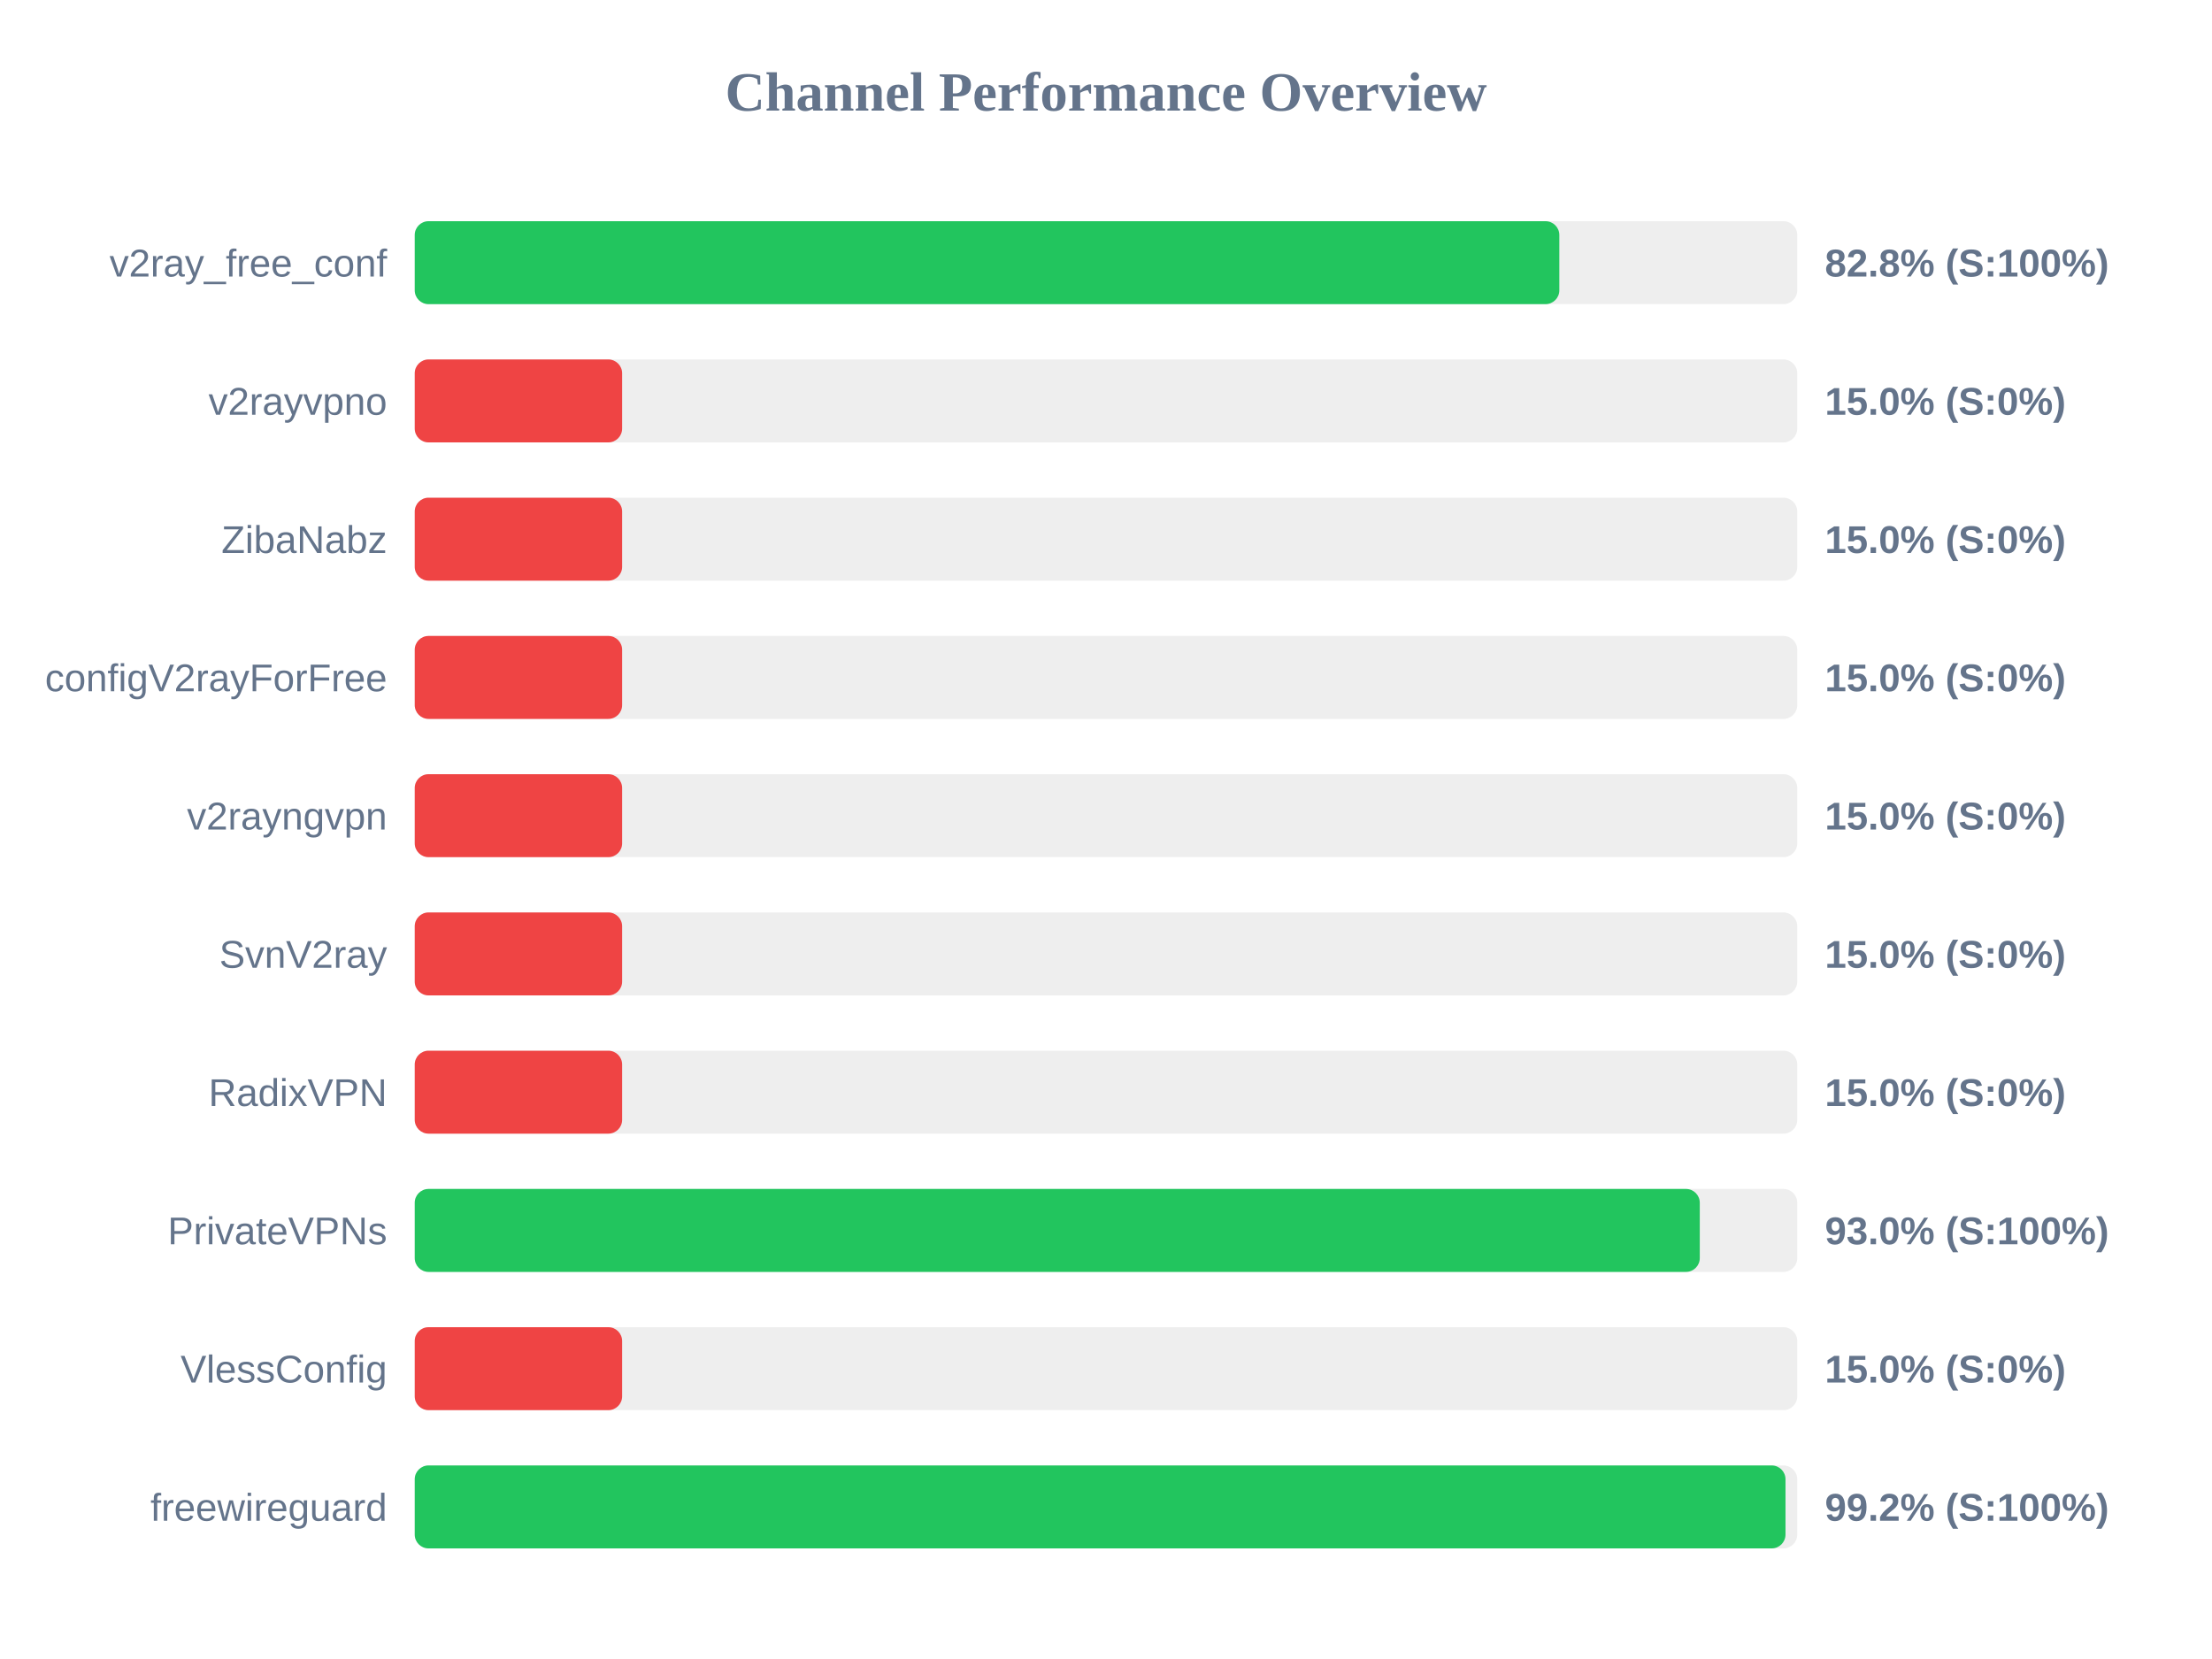
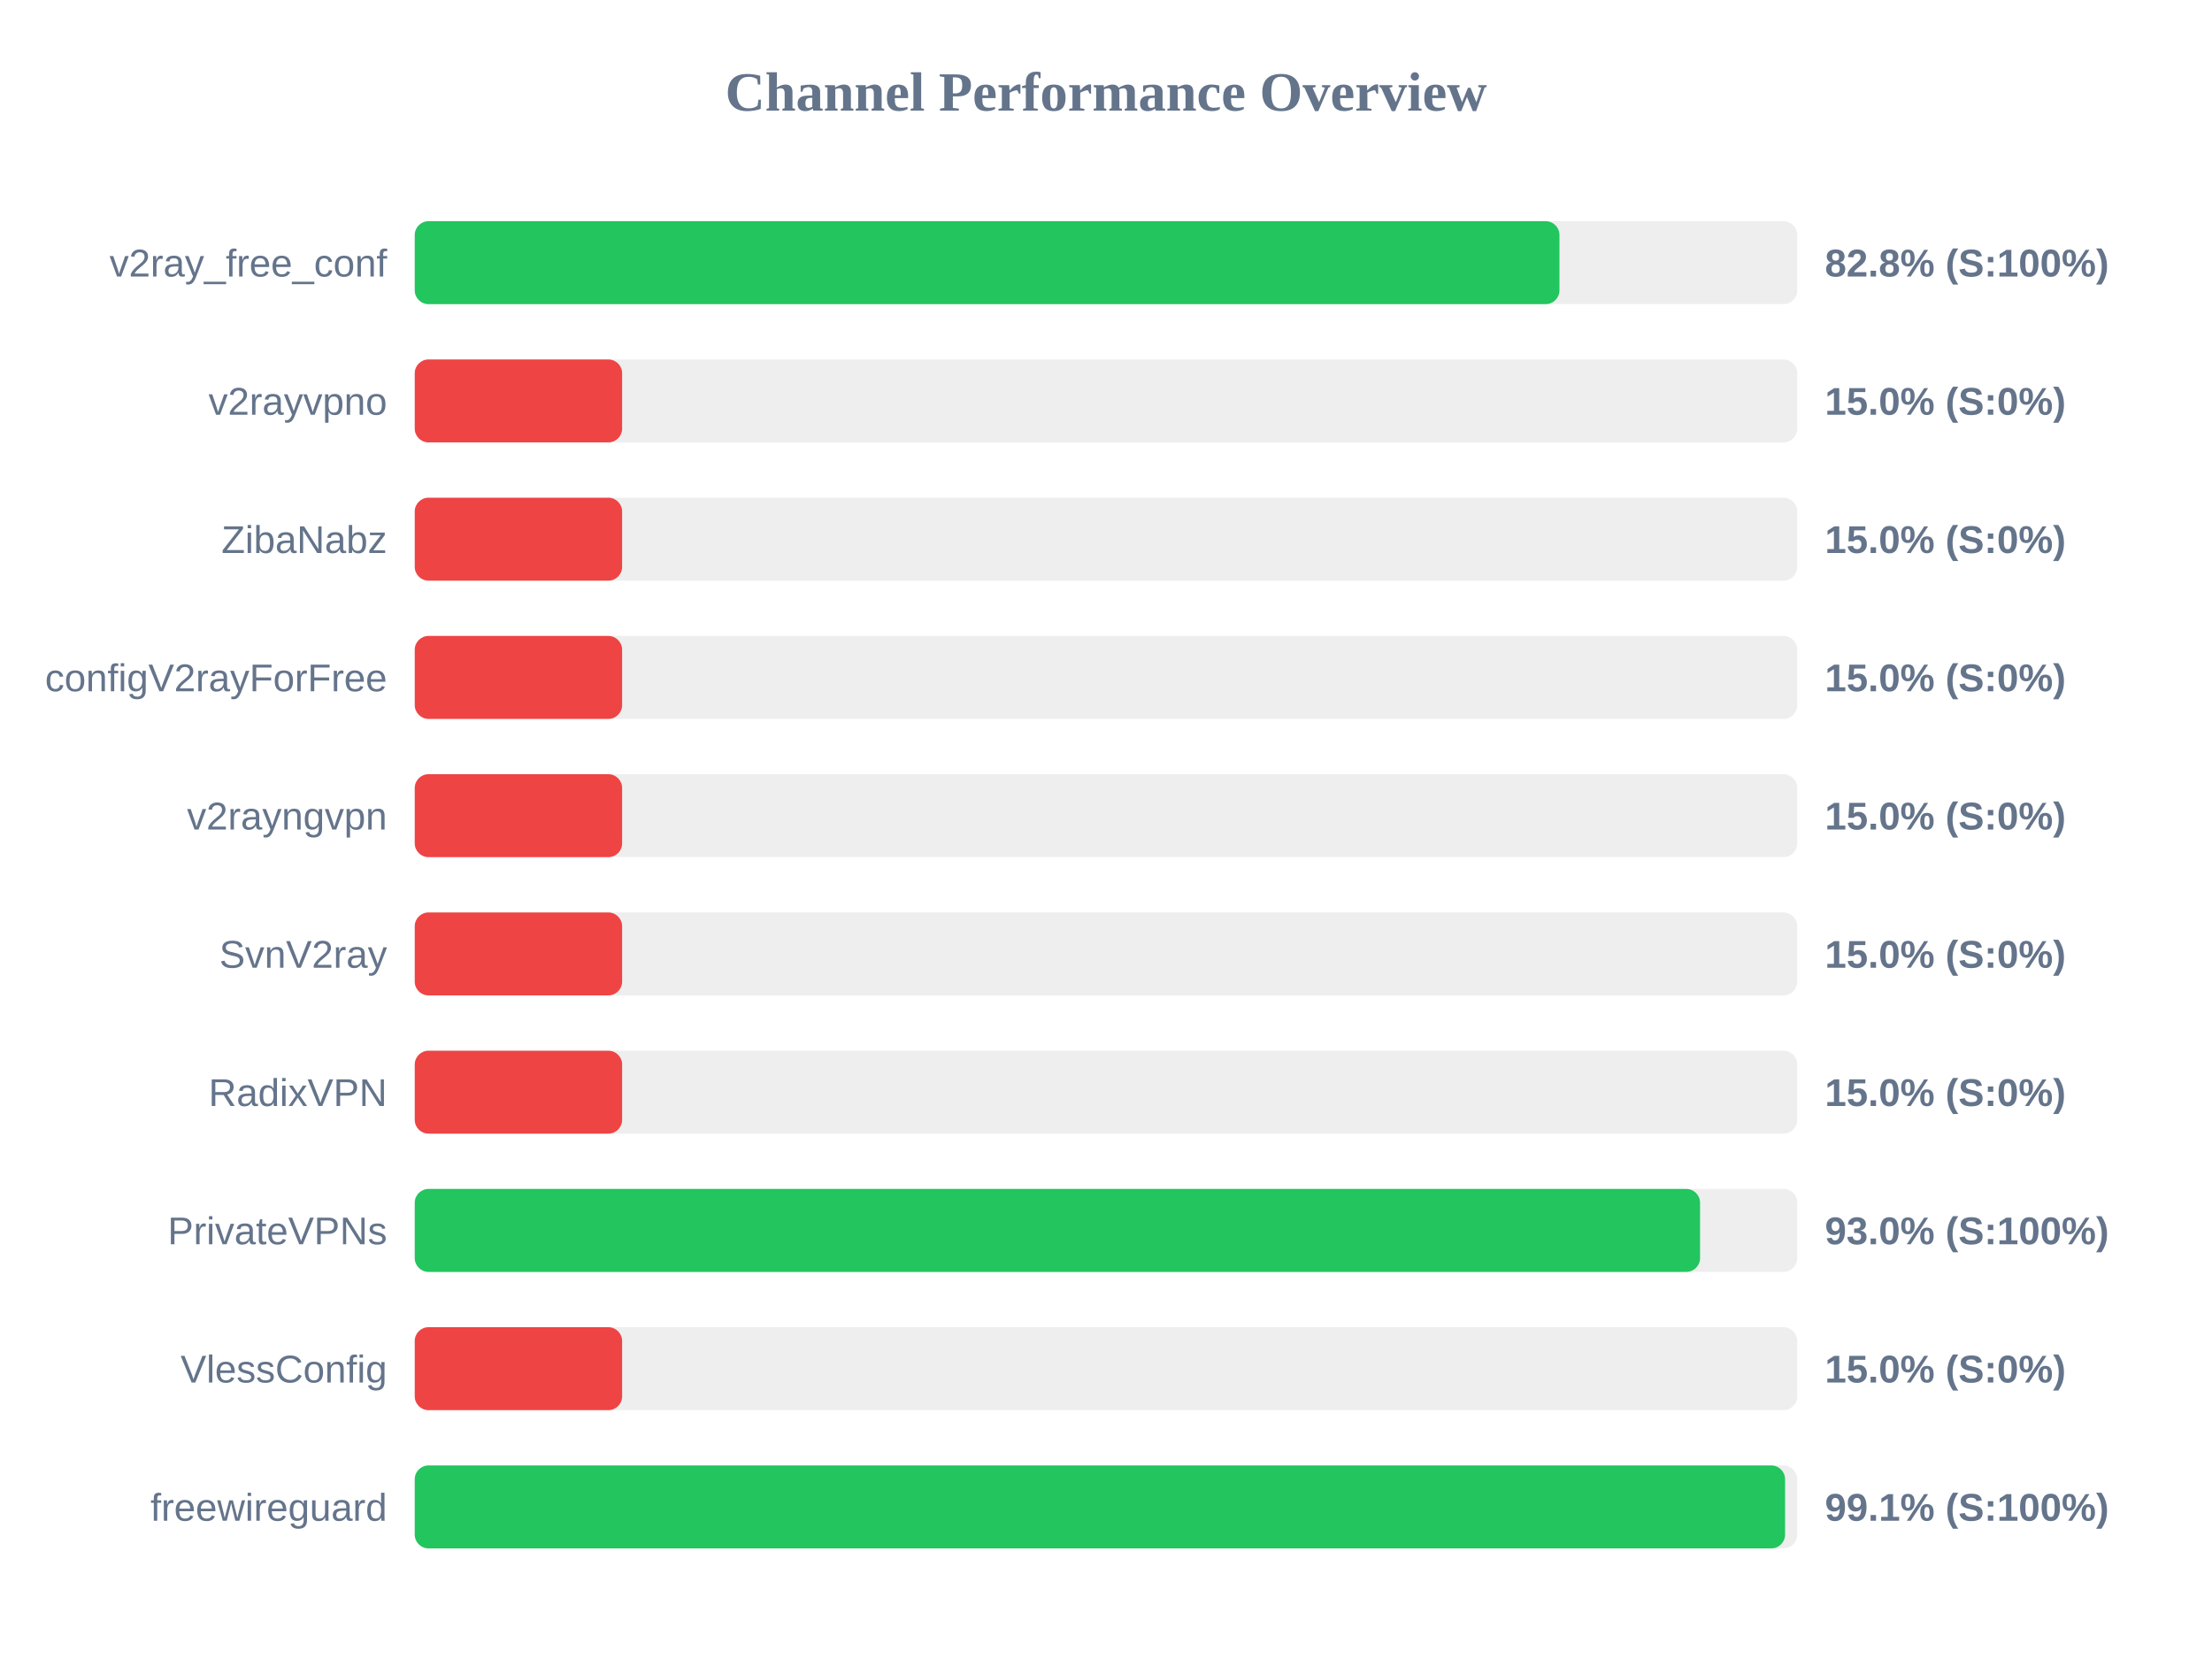
<svg xmlns="http://www.w3.org/2000/svg" width="800" height="600" version="1.1">
  <style>
        .row { font: 14px Arial; fill: #64748b; }
        .score { font: bold 14px Arial; fill: #64748b; }
    </style>
  <text x="400" y="40" text-anchor="middle" font-size="20px" font-weight="bold" fill="#64748b">Channel Performance Overview</text>
  <rect x="150" y="80" width="500" height="30" fill="#eee" rx="5" />
-   <rect x="150" y="80" width="413.95" height="30" fill="#22c55e" rx="5" />
+   <rect x="150" y="80" width="414.0" height="30" fill="#22c55e" rx="5" />
  <text x="140" y="100" text-anchor="end" class="row">v2ray_free_conf</text>
  <text x="660" y="100" text-anchor="start" class="score">82.8% (S:100%)</text>
  <rect x="150" y="130" width="500" height="30" fill="#eee" rx="5" />
  <rect x="150" y="130" width="75.0" height="30" fill="#ef4444" rx="5" />
  <text x="140" y="150" text-anchor="end" class="row">v2rayvpno</text>
  <text x="660" y="150" text-anchor="start" class="score">15.0% (S:0%)</text>
  <rect x="150" y="180" width="500" height="30" fill="#eee" rx="5" />
  <rect x="150" y="180" width="75.0" height="30" fill="#ef4444" rx="5" />
  <text x="140" y="200" text-anchor="end" class="row">ZibaNabz</text>
  <text x="660" y="200" text-anchor="start" class="score">15.0% (S:0%)</text>
  <rect x="150" y="230" width="500" height="30" fill="#eee" rx="5" />
  <rect x="150" y="230" width="75.0" height="30" fill="#ef4444" rx="5" />
  <text x="140" y="250" text-anchor="end" class="row">configV2rayForFree</text>
  <text x="660" y="250" text-anchor="start" class="score">15.0% (S:0%)</text>
  <rect x="150" y="280" width="500" height="30" fill="#eee" rx="5" />
  <rect x="150" y="280" width="75.0" height="30" fill="#ef4444" rx="5" />
  <text x="140" y="300" text-anchor="end" class="row">v2rayngvpn</text>
  <text x="660" y="300" text-anchor="start" class="score">15.0% (S:0%)</text>
  <rect x="150" y="330" width="500" height="30" fill="#eee" rx="5" />
  <rect x="150" y="330" width="75.0" height="30" fill="#ef4444" rx="5" />
  <text x="140" y="350" text-anchor="end" class="row">SvnV2ray</text>
  <text x="660" y="350" text-anchor="start" class="score">15.0% (S:0%)</text>
  <rect x="150" y="380" width="500" height="30" fill="#eee" rx="5" />
  <rect x="150" y="380" width="75.0" height="30" fill="#ef4444" rx="5" />
  <text x="140" y="400" text-anchor="end" class="row">RadixVPN</text>
  <text x="660" y="400" text-anchor="start" class="score">15.0% (S:0%)</text>
  <rect x="150" y="430" width="500" height="30" fill="#eee" rx="5" />
-   <rect x="150" y="430" width="464.75" height="30" fill="#22c55e" rx="5" />
+   <rect x="150" y="430" width="464.85" height="30" fill="#22c55e" rx="5" />
  <text x="140" y="450" text-anchor="end" class="row">PrivateVPNs</text>
  <text x="660" y="450" text-anchor="start" class="score">93.0% (S:100%)</text>
  <rect x="150" y="480" width="500" height="30" fill="#eee" rx="5" />
  <rect x="150" y="480" width="75.0" height="30" fill="#ef4444" rx="5" />
  <text x="140" y="500" text-anchor="end" class="row">VlessConfig</text>
  <text x="660" y="500" text-anchor="start" class="score">15.0% (S:0%)</text>
  <rect x="150" y="530" width="500" height="30" fill="#eee" rx="5" />
-   <rect x="150" y="530" width="495.75" height="30" fill="#22c55e" rx="5" />
+   <rect x="150" y="530" width="495.6" height="30" fill="#22c55e" rx="5" />
  <text x="140" y="550" text-anchor="end" class="row">freewireguard</text>
-   <text x="660" y="550" text-anchor="start" class="score">99.2% (S:100%)</text>
+   <text x="660" y="550" text-anchor="start" class="score">99.1% (S:100%)</text>
</svg>
